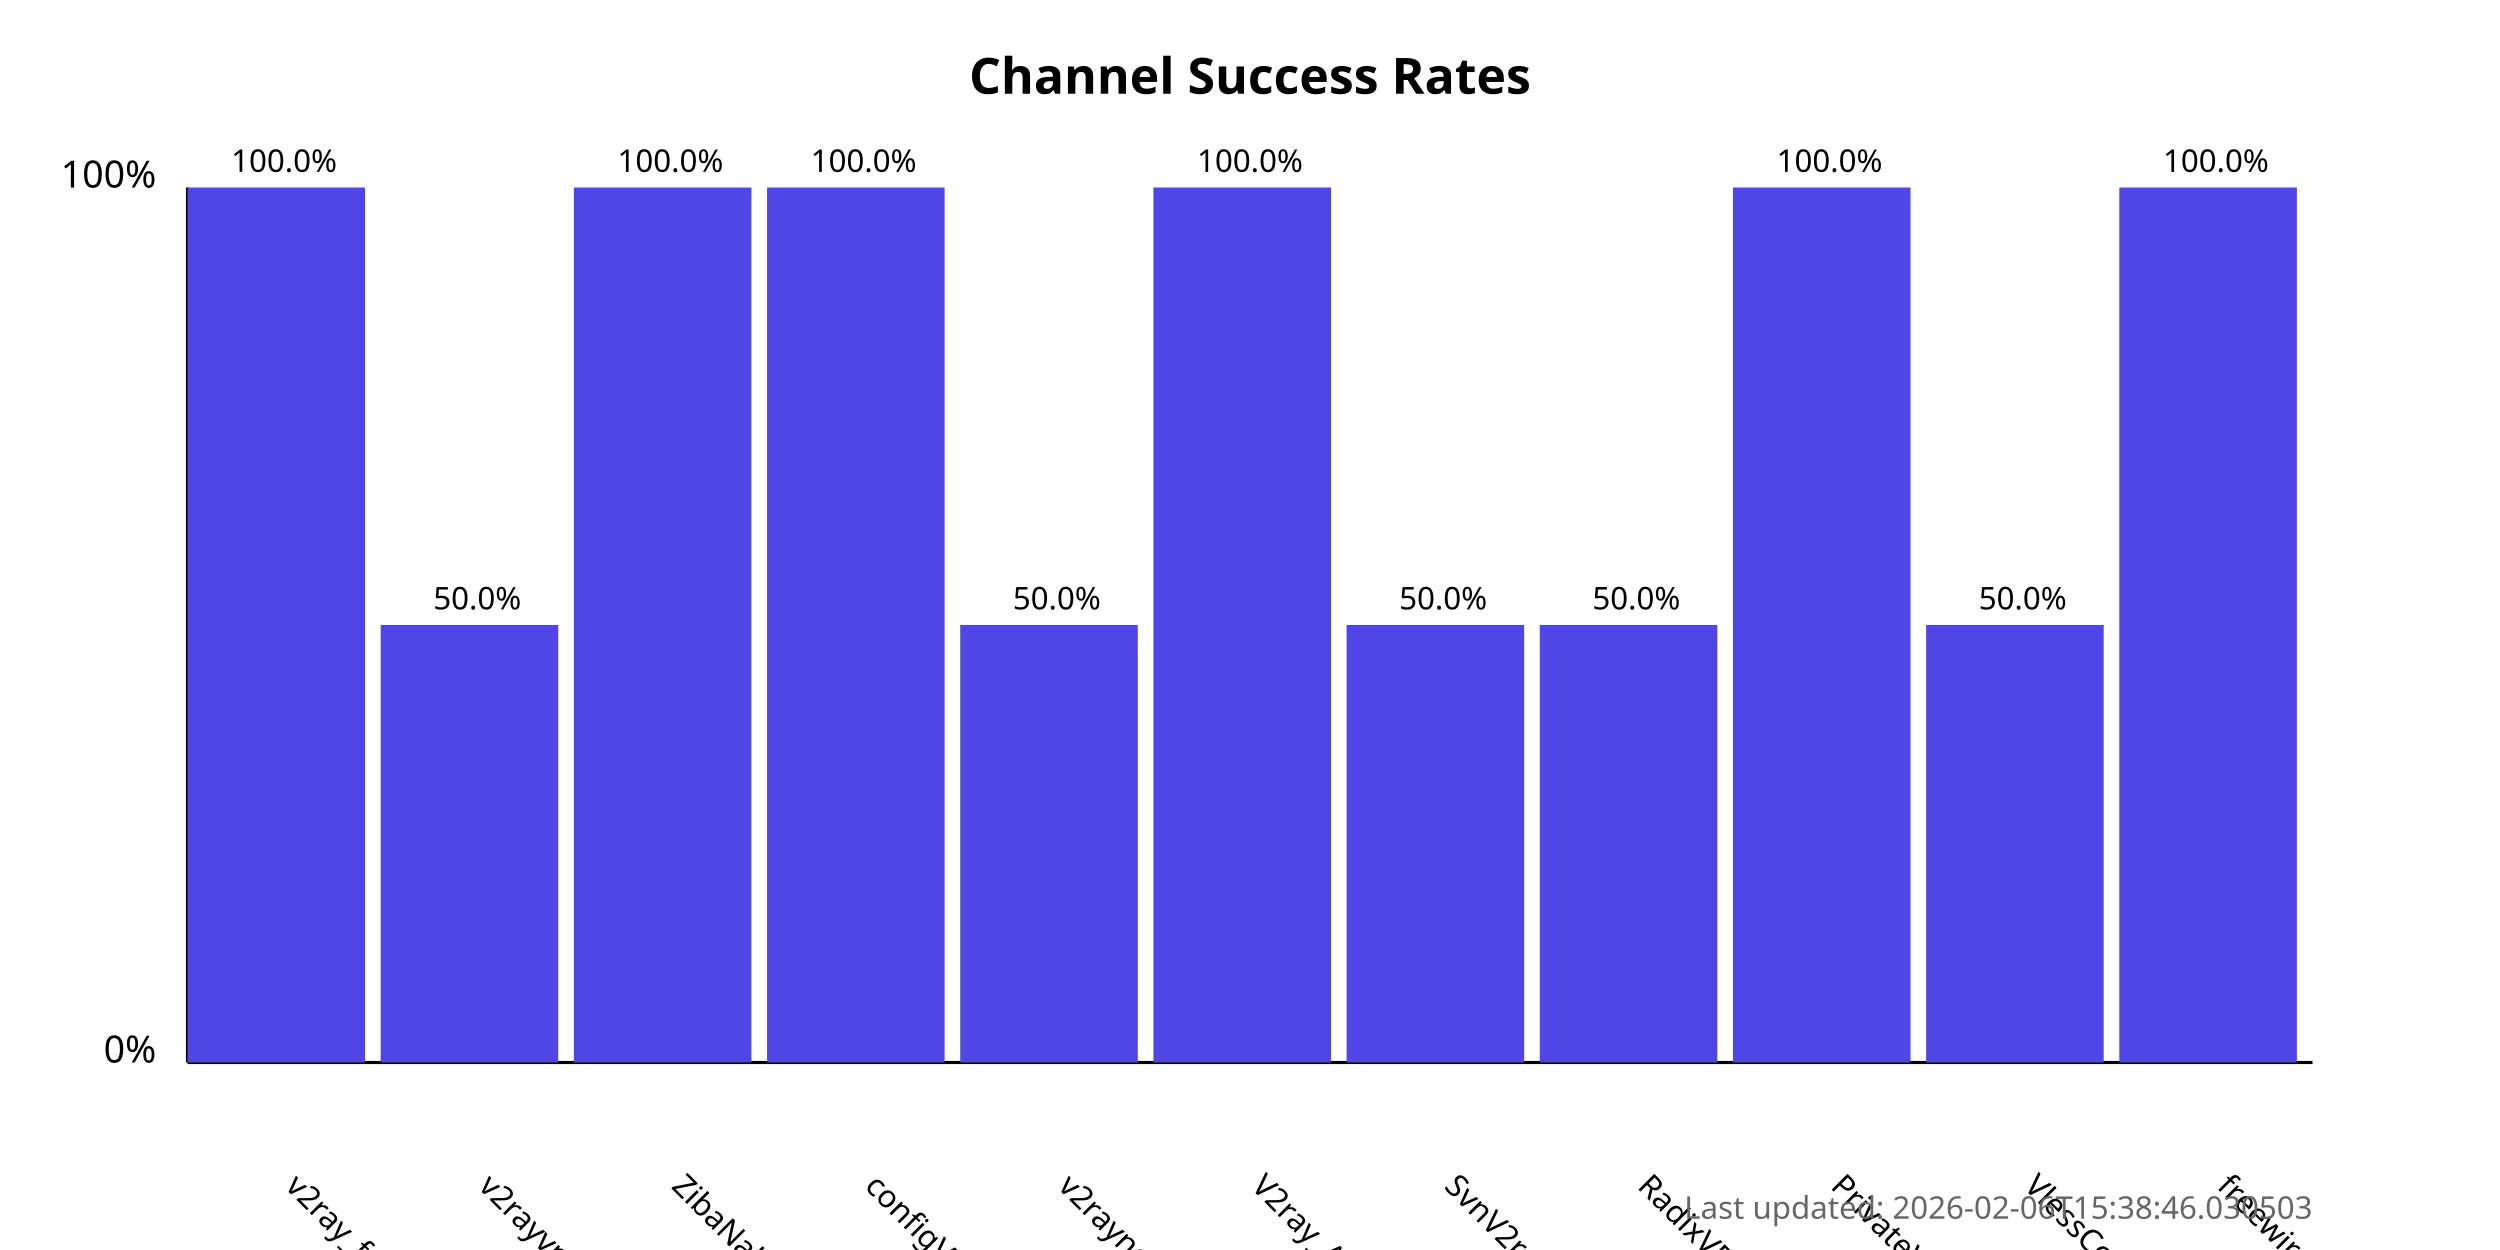
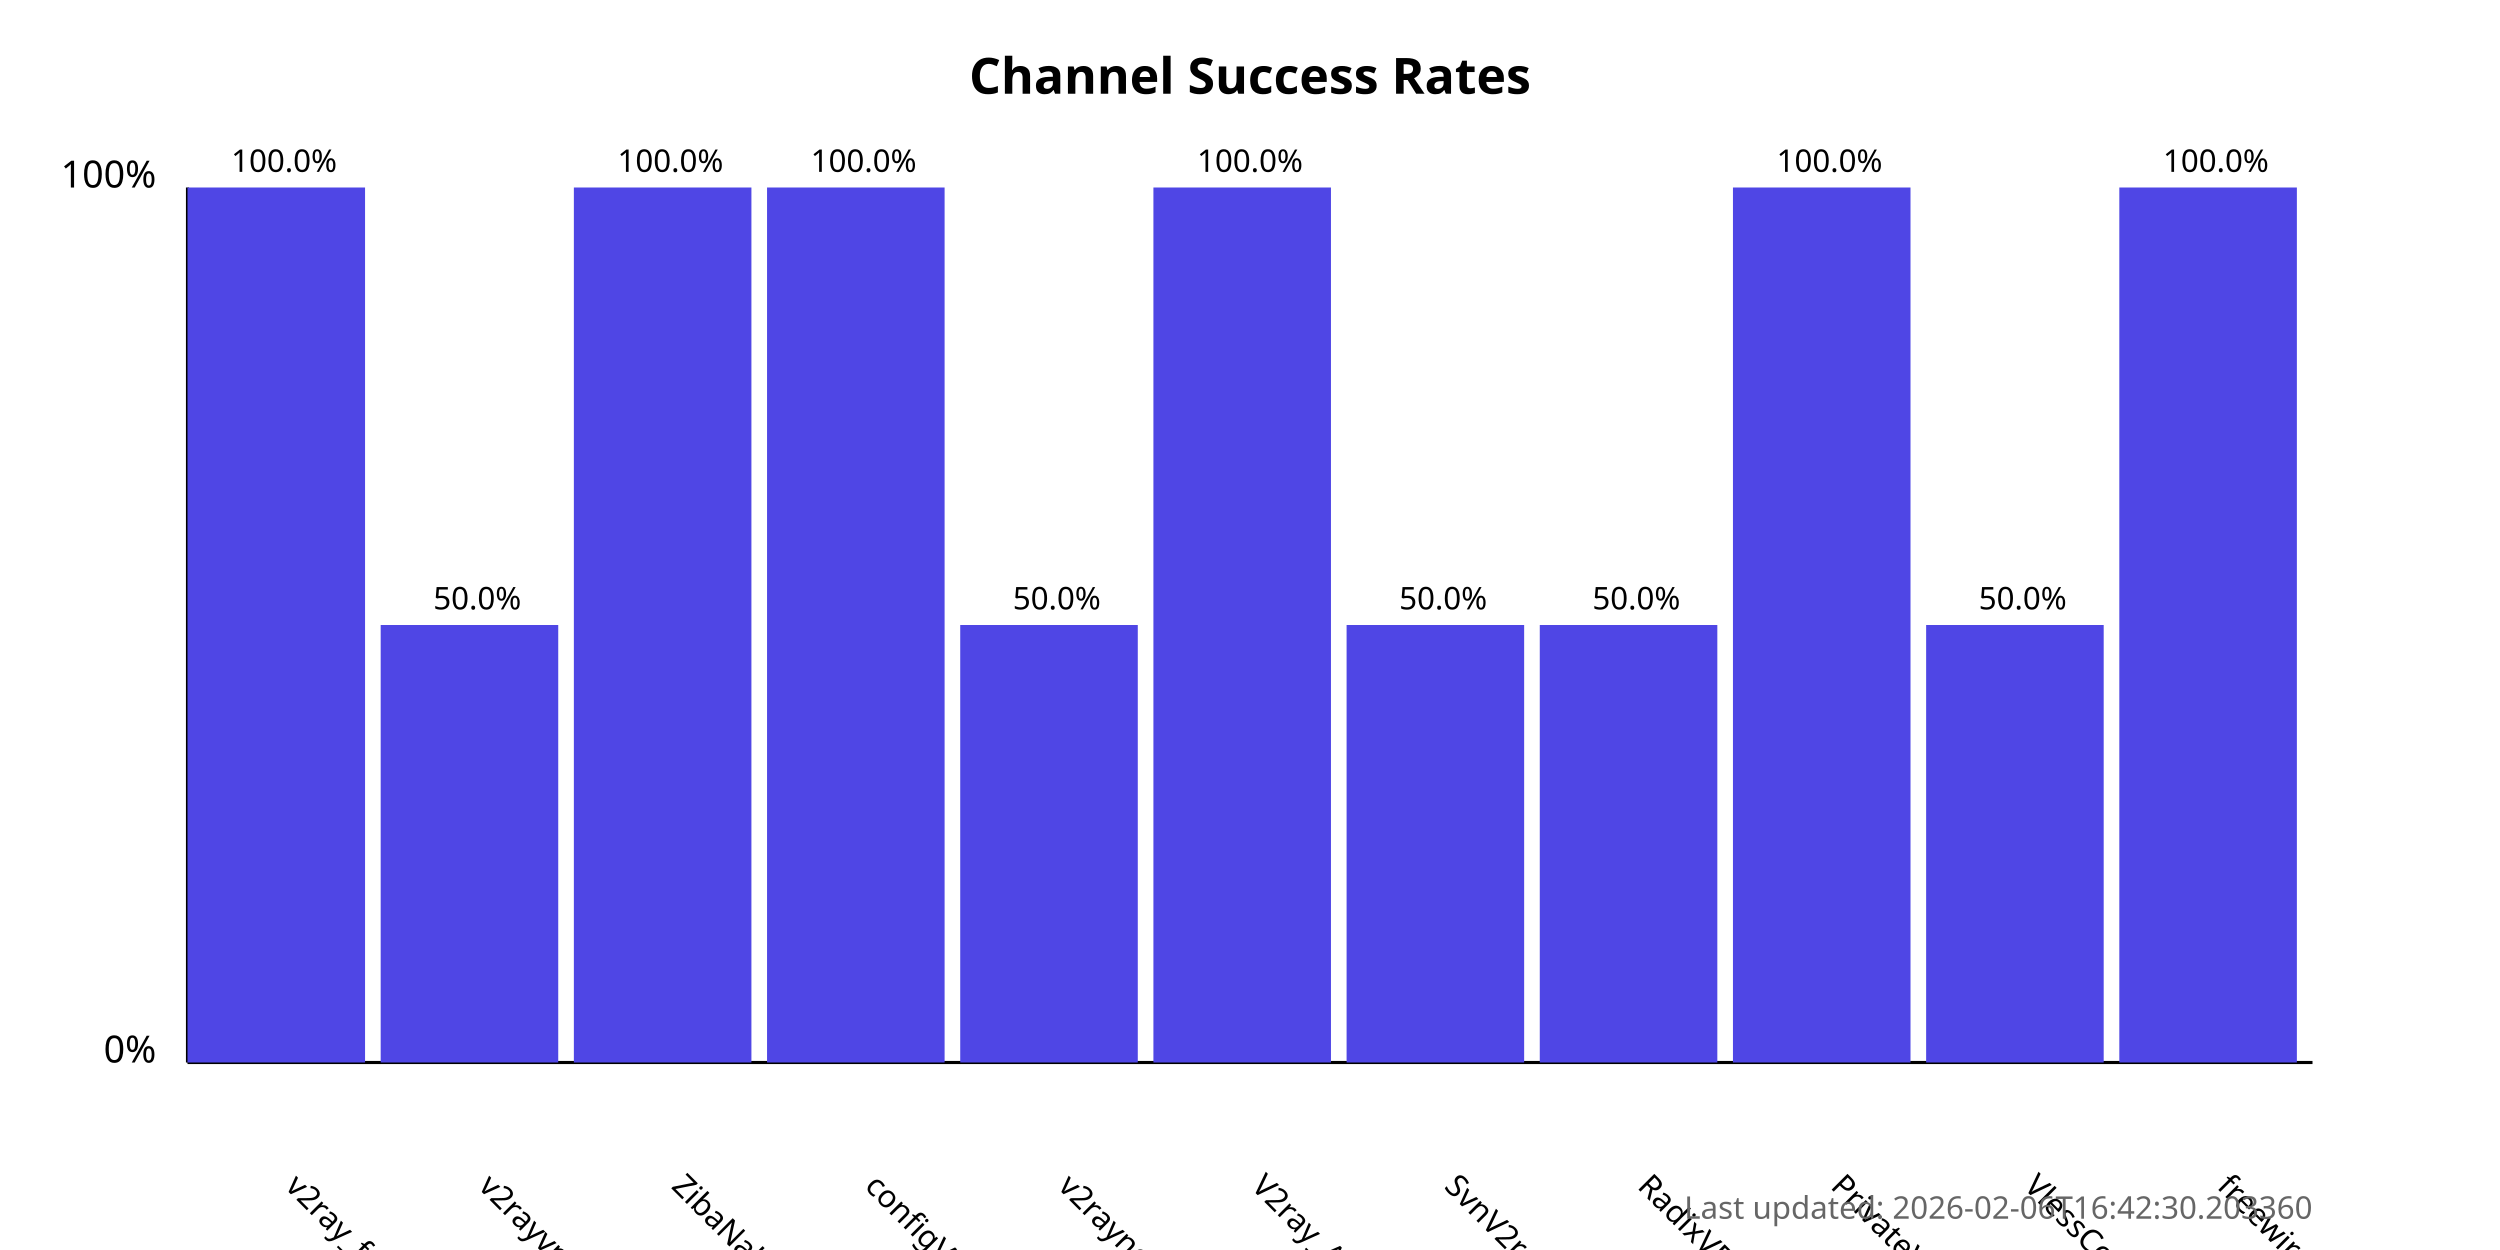
<svg xmlns="http://www.w3.org/2000/svg" width="800" height="400">
  <style>
            .chart-title { font: bold 16px sans-serif; }
            .axis-label { font: 12px sans-serif; }
            .tick-label { font: 10px sans-serif; }
            .bar { fill: #4f46e5; }
            .bar:hover { fill: #6366f1; }
            .timestamp { font: 10px sans-serif; fill: #666; }
        </style>
  <text x="400.0" y="30" text-anchor="middle" class="chart-title">
            Channel Success Rates
        </text>
  <line x1="60" y1="340" x2="60" y2="60" stroke="black" stroke-width="1" />
  <line x1="60" y1="340" x2="740" y2="340" stroke="black" stroke-width="1" />
  <text x="50" y="340" text-anchor="end" class="axis-label">0%</text>
  <text x="50" y="60" text-anchor="end" class="axis-label">100%</text>
  <g>
    <rect x="60" y="60.0" width="56.818" height="280.0" class="bar" />
    <text x="90.909" y="380" transform="rotate(45, 90.90909, 380)" text-anchor="start" class="tick-label">
                v2ray_free_conf
            </text>
    <text x="90.909" y="55.0" text-anchor="middle" class="tick-label">
                100.0%
            </text>
  </g>
  <g>
    <rect x="121.818" y="200.0" width="56.818" height="140.0" class="bar" />
    <text x="152.727" y="380" transform="rotate(45, 152.7273, 380)" text-anchor="start" class="tick-label">
                v2rayvpno
            </text>
    <text x="152.727" y="195.0" text-anchor="middle" class="tick-label">
                50.0%
            </text>
  </g>
  <g>
    <rect x="183.636" y="60.0" width="56.818" height="280.0" class="bar" />
    <text x="214.545" y="380" transform="rotate(45, 214.5455, 380)" text-anchor="start" class="tick-label">
                ZibaNabz
            </text>
    <text x="214.545" y="55.0" text-anchor="middle" class="tick-label">
                100.0%
            </text>
  </g>
  <g>
    <rect x="245.455" y="60.0" width="56.818" height="280.0" class="bar" />
    <text x="276.364" y="380" transform="rotate(45, 276.3636, 380)" text-anchor="start" class="tick-label">
                configV2rayForFree
            </text>
    <text x="276.364" y="55.0" text-anchor="middle" class="tick-label">
                100.0%
            </text>
  </g>
  <g>
    <rect x="307.273" y="200.0" width="56.818" height="140.0" class="bar" />
    <text x="338.182" y="380" transform="rotate(45, 338.1818, 380)" text-anchor="start" class="tick-label">
                v2rayngvpn
            </text>
    <text x="338.182" y="195.0" text-anchor="middle" class="tick-label">
                50.0%
            </text>
  </g>
  <g>
    <rect x="369.091" y="60.0" width="56.818" height="280.0" class="bar" />
    <text x="400.0" y="380" transform="rotate(45, 400.0, 380)" text-anchor="start" class="tick-label">
                V2ray_Alpha
            </text>
    <text x="400.0" y="55.0" text-anchor="middle" class="tick-label">
                100.0%
            </text>
  </g>
  <g>
    <rect x="430.909" y="200.0" width="56.818" height="140.0" class="bar" />
    <text x="461.818" y="380" transform="rotate(45, 461.8182, 380)" text-anchor="start" class="tick-label">
                SvnV2ray
            </text>
    <text x="461.818" y="195.0" text-anchor="middle" class="tick-label">
                50.0%
            </text>
  </g>
  <g>
    <rect x="492.727" y="200.0" width="56.818" height="140.0" class="bar" />
    <text x="523.636" y="380" transform="rotate(45, 523.6364, 380)" text-anchor="start" class="tick-label">
                RadixVPN
            </text>
    <text x="523.636" y="195.0" text-anchor="middle" class="tick-label">
                50.0%
            </text>
  </g>
  <g>
    <rect x="554.545" y="60.0" width="56.818" height="280.0" class="bar" />
    <text x="585.455" y="380" transform="rotate(45, 585.4545, 380)" text-anchor="start" class="tick-label">
                PrivateVPNs
            </text>
    <text x="585.455" y="55.0" text-anchor="middle" class="tick-label">
                100.0%
            </text>
  </g>
  <g>
    <rect x="616.364" y="200.0" width="56.818" height="140.0" class="bar" />
    <text x="647.273" y="380" transform="rotate(45, 647.2727, 380)" text-anchor="start" class="tick-label">
                VlessConfig
            </text>
    <text x="647.273" y="195.0" text-anchor="middle" class="tick-label">
                50.0%
            </text>
  </g>
  <g>
    <rect x="678.182" y="60.0" width="56.818" height="280.0" class="bar" />
    <text x="709.091" y="380" transform="rotate(45, 709.0909, 380)" text-anchor="start" class="tick-label">
                freewireguard
            </text>
    <text x="709.091" y="55.0" text-anchor="middle" class="tick-label">
                100.0%
            </text>
  </g>
  <text x="740" y="390" text-anchor="end" class="timestamp">
-             Last updated: 2026-02-06T15:38:46.030503
+             Last updated: 2026-02-06T16:42:30.203360
        </text>
</svg>
